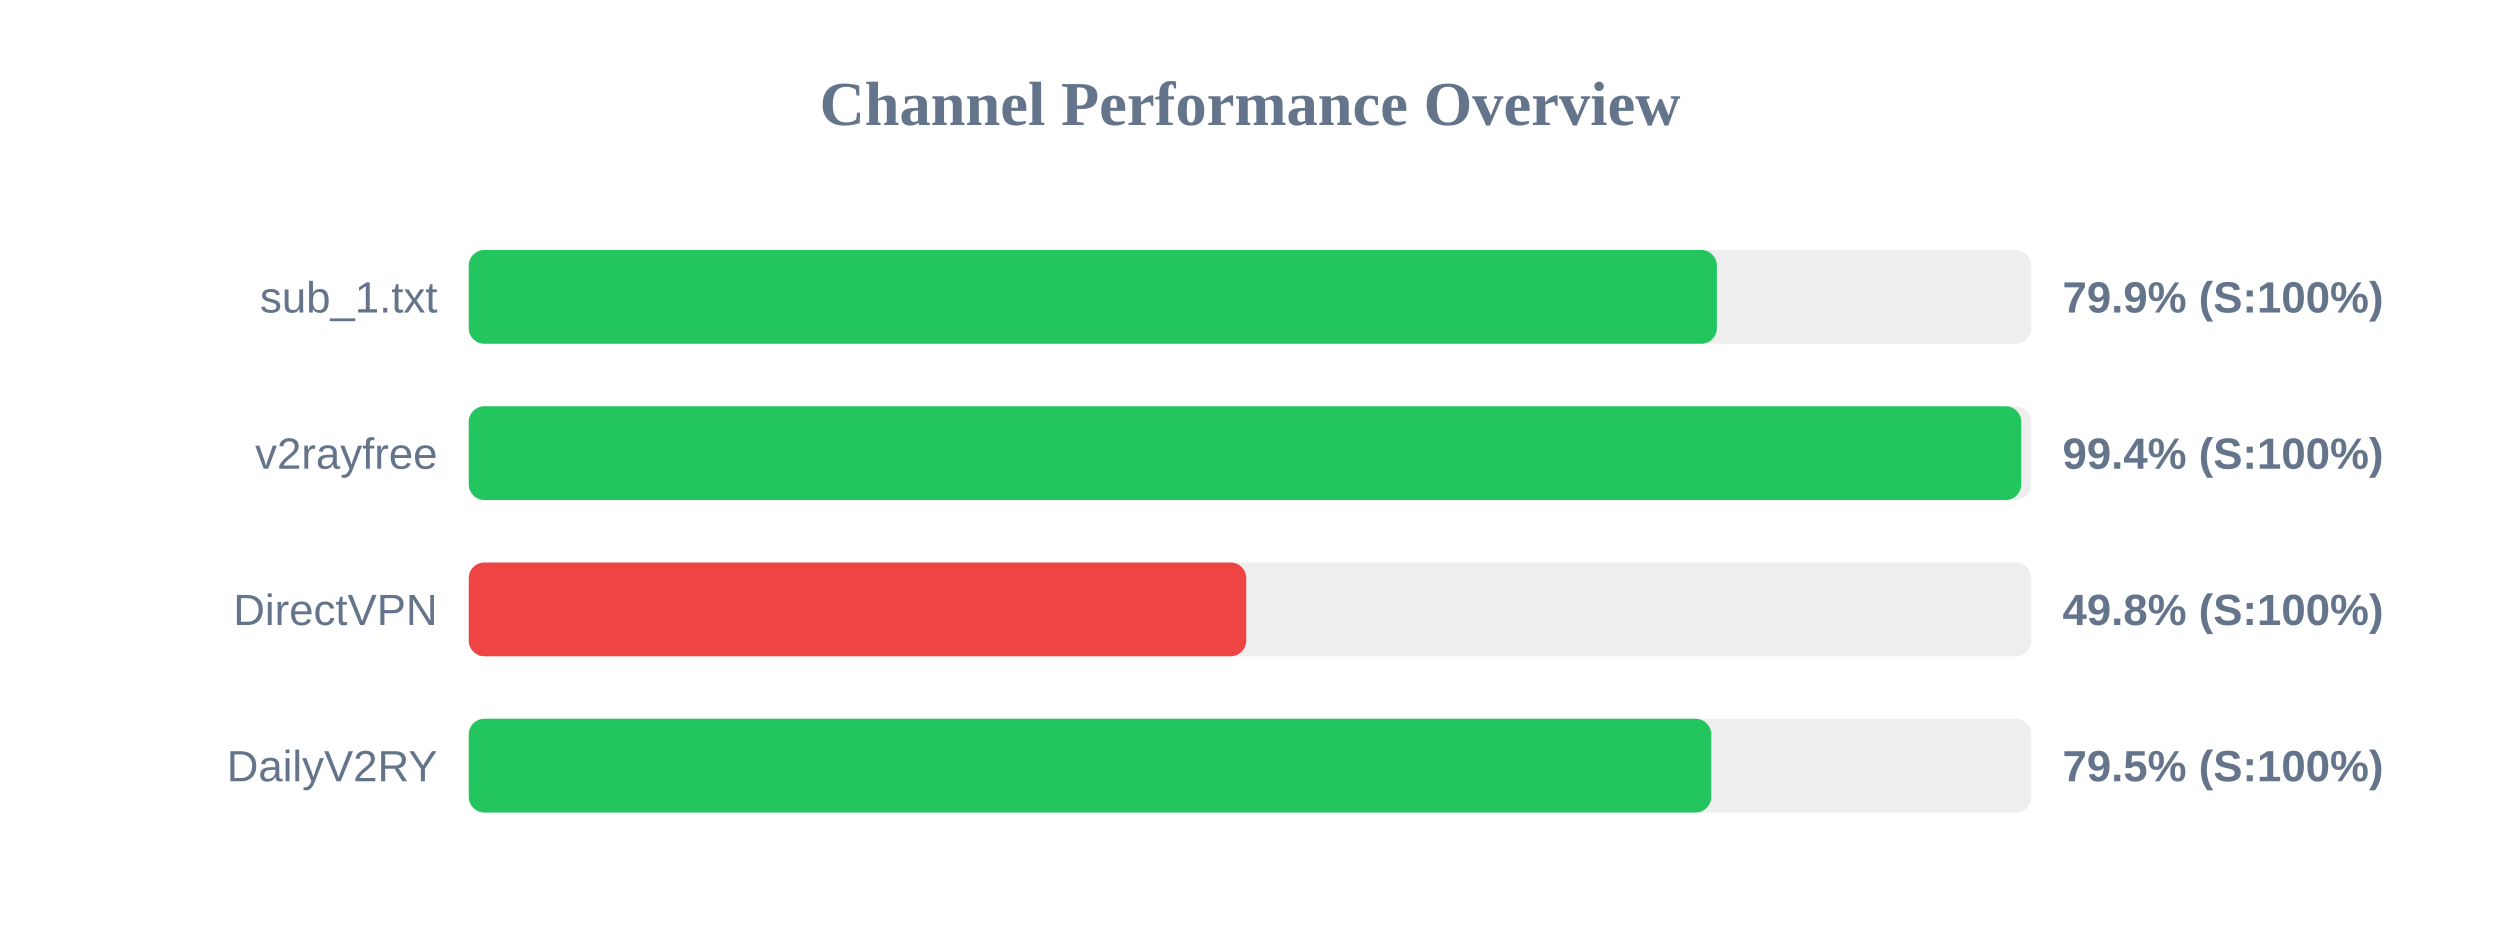
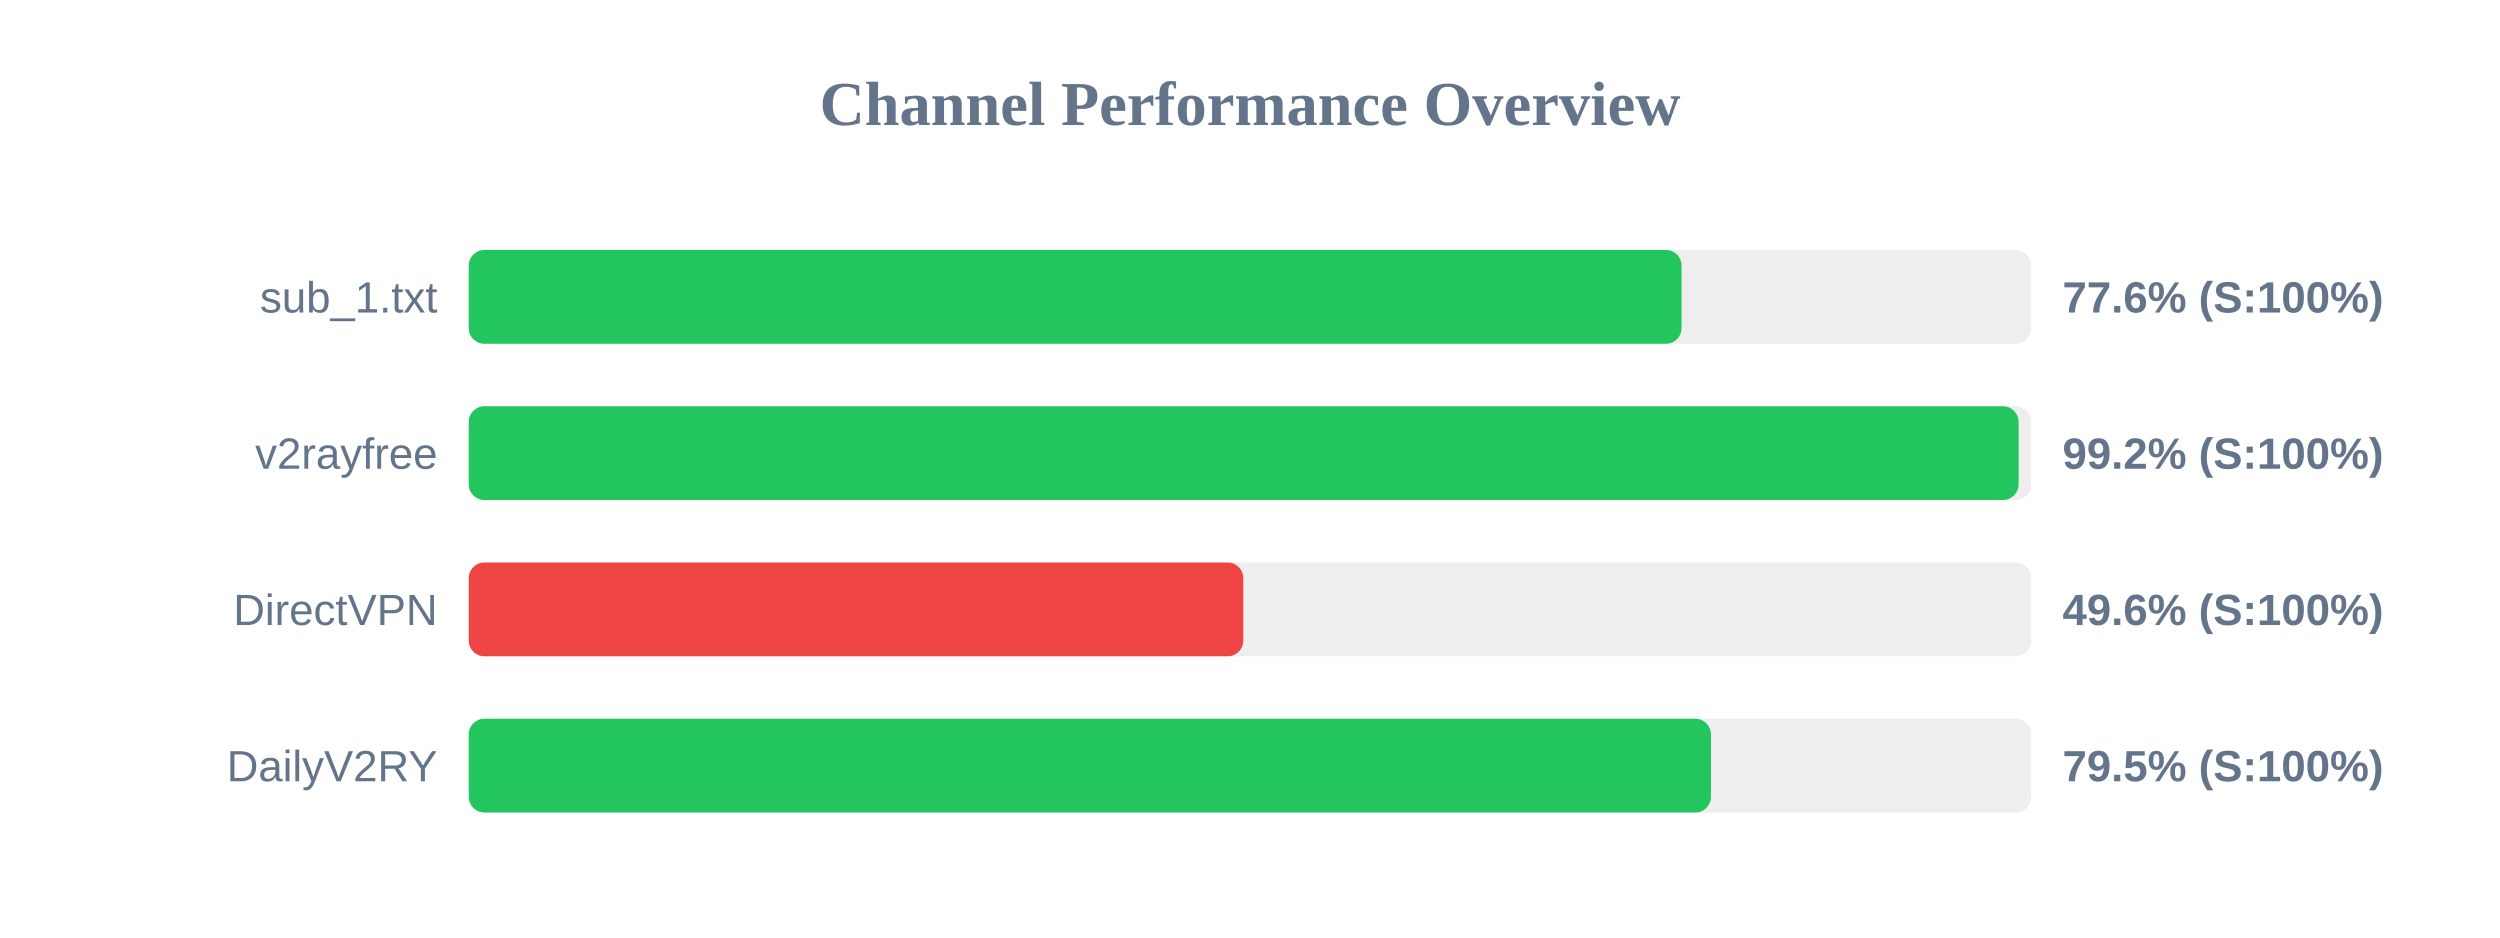
<svg xmlns="http://www.w3.org/2000/svg" width="800" height="300" version="1.1">
  <style>
        .row { font: 14px Arial; fill: #64748b; }
        .score { font: bold 14px Arial; fill: #64748b; }
    </style>
  <text x="400" y="40" text-anchor="middle" font-size="20px" font-weight="bold" fill="#64748b">Channel Performance Overview</text>
  <rect x="150" y="80" width="500" height="30" fill="#eee" rx="5" />
-   <rect x="150" y="80" width="399.4" height="30" fill="#22c55e" rx="5" />
+   <rect x="150" y="80" width="388.1" height="30" fill="#22c55e" rx="5" />
  <text x="140" y="100" text-anchor="end" class="row">sub_1.txt</text>
-   <text x="660" y="100" text-anchor="start" class="score">79.9% (S:100%)</text>
+   <text x="660" y="100" text-anchor="start" class="score">77.6% (S:100%)</text>
  <rect x="150" y="130" width="500" height="30" fill="#eee" rx="5" />
-   <rect x="150" y="130" width="496.8" height="30" fill="#22c55e" rx="5" />
+   <rect x="150" y="130" width="495.95" height="30" fill="#22c55e" rx="5" />
  <text x="140" y="150" text-anchor="end" class="row">v2rayfree</text>
-   <text x="660" y="150" text-anchor="start" class="score">99.4% (S:100%)</text>
+   <text x="660" y="150" text-anchor="start" class="score">99.2% (S:100%)</text>
  <rect x="150" y="180" width="500" height="30" fill="#eee" rx="5" />
-   <rect x="150" y="180" width="248.8" height="30" fill="#ef4444" rx="5" />
+   <rect x="150" y="180" width="247.85" height="30" fill="#ef4444" rx="5" />
  <text x="140" y="200" text-anchor="end" class="row">DirectVPN</text>
-   <text x="660" y="200" text-anchor="start" class="score">49.8% (S:100%)</text>
+   <text x="660" y="200" text-anchor="start" class="score">49.6% (S:100%)</text>
  <rect x="150" y="230" width="500" height="30" fill="#eee" rx="5" />
-   <rect x="150" y="230" width="397.6" height="30" fill="#22c55e" rx="5" />
+   <rect x="150" y="230" width="397.5" height="30" fill="#22c55e" rx="5" />
  <text x="140" y="250" text-anchor="end" class="row">DailyV2RY</text>
  <text x="660" y="250" text-anchor="start" class="score">79.5% (S:100%)</text>
</svg>
